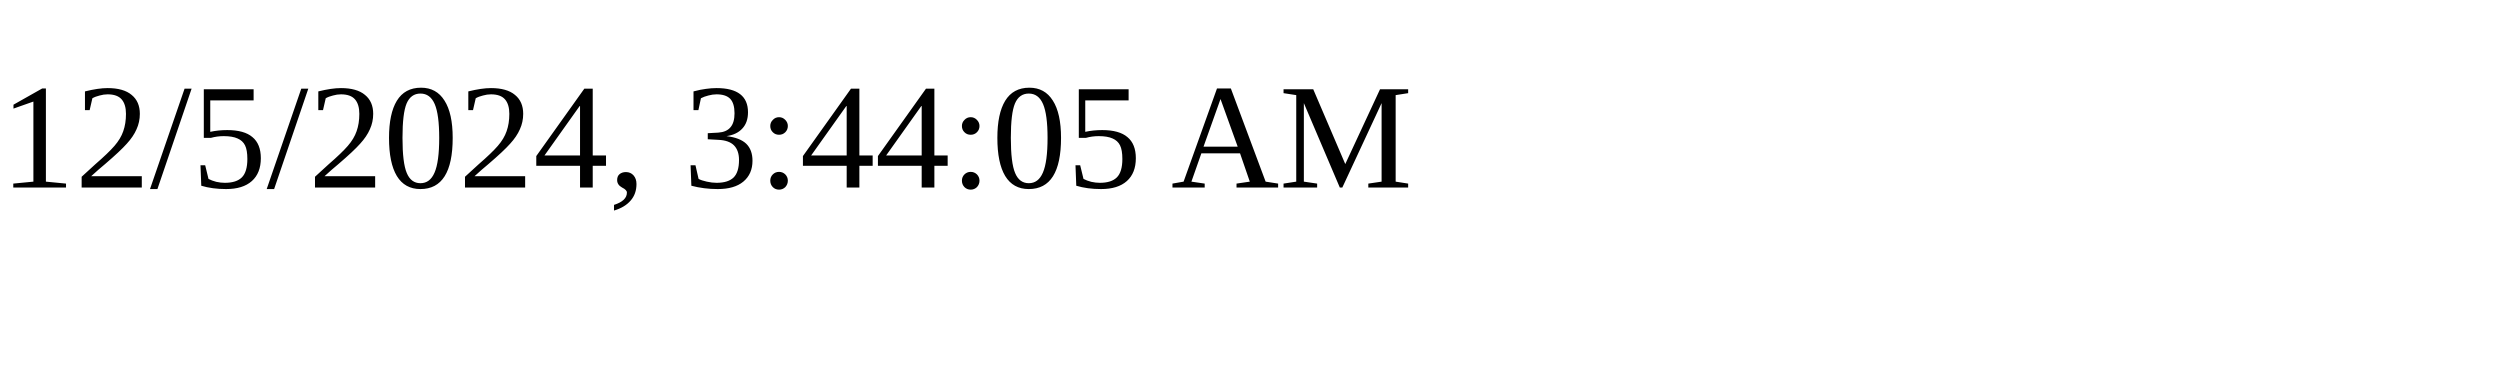
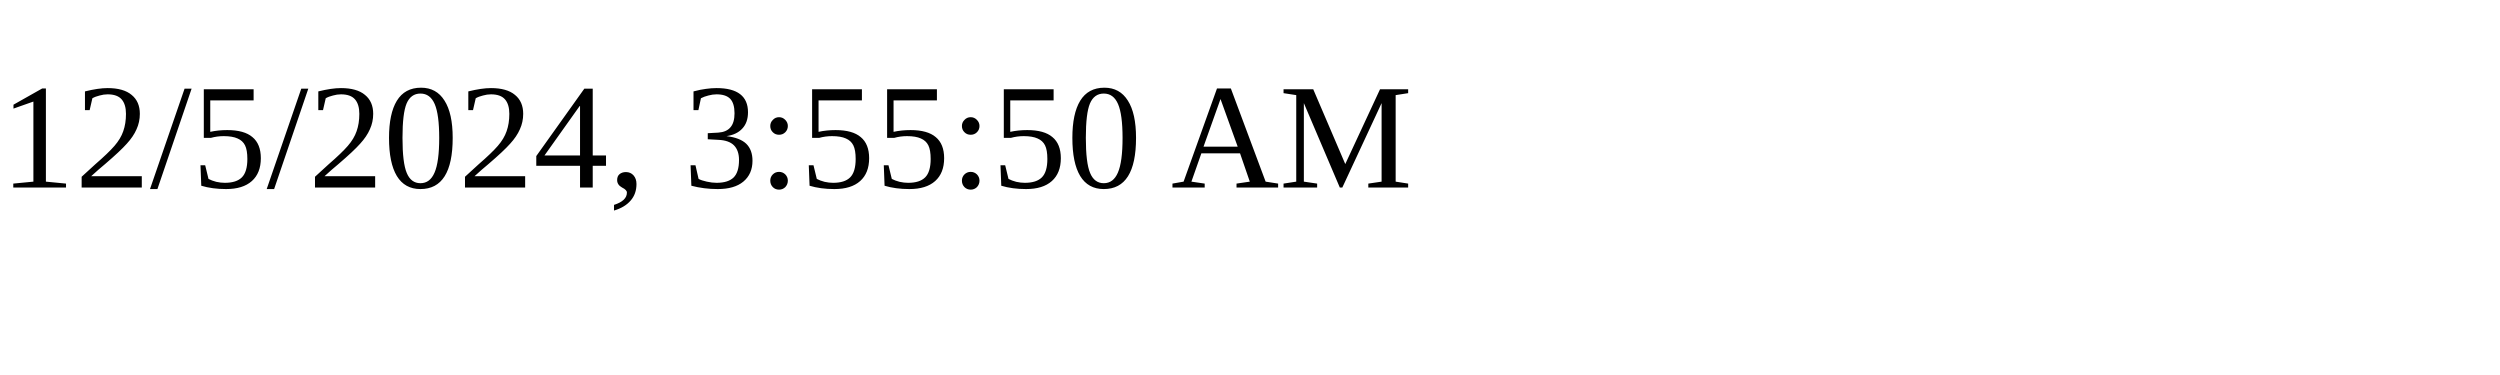
<svg xmlns="http://www.w3.org/2000/svg" height="30" width="200">
-   <text x="0" y="15">12/5/2024, 3:44:05 AM</text>
+   <text x="0" y="15">12/5/2024, 3:55:50 AM</text>
</svg>
